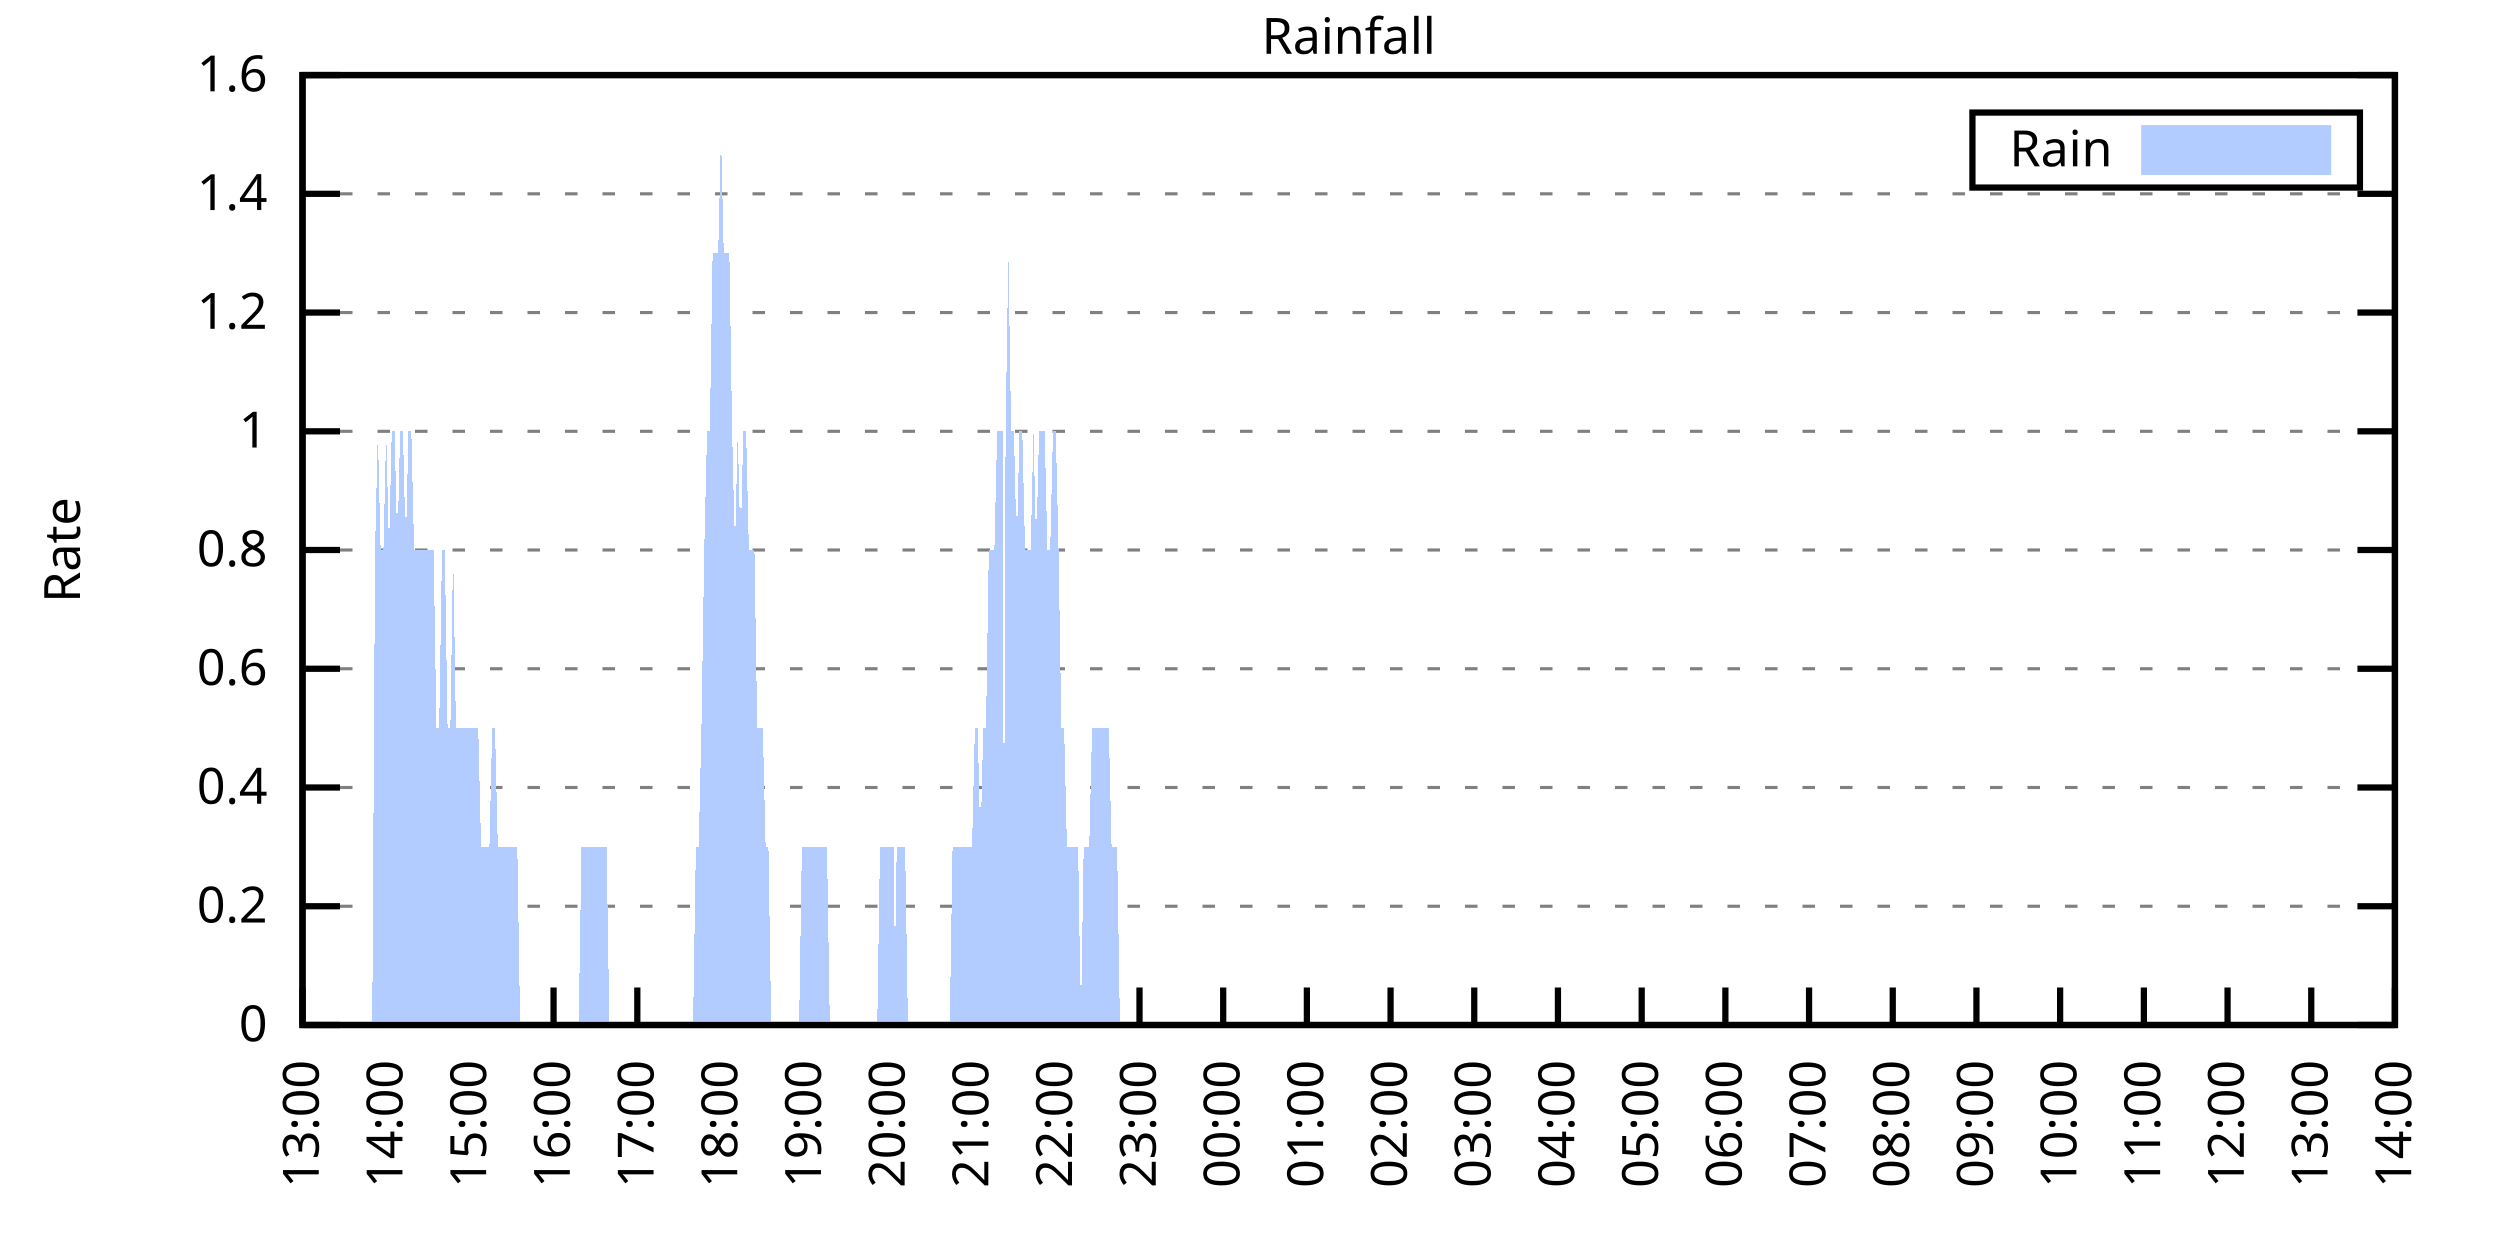
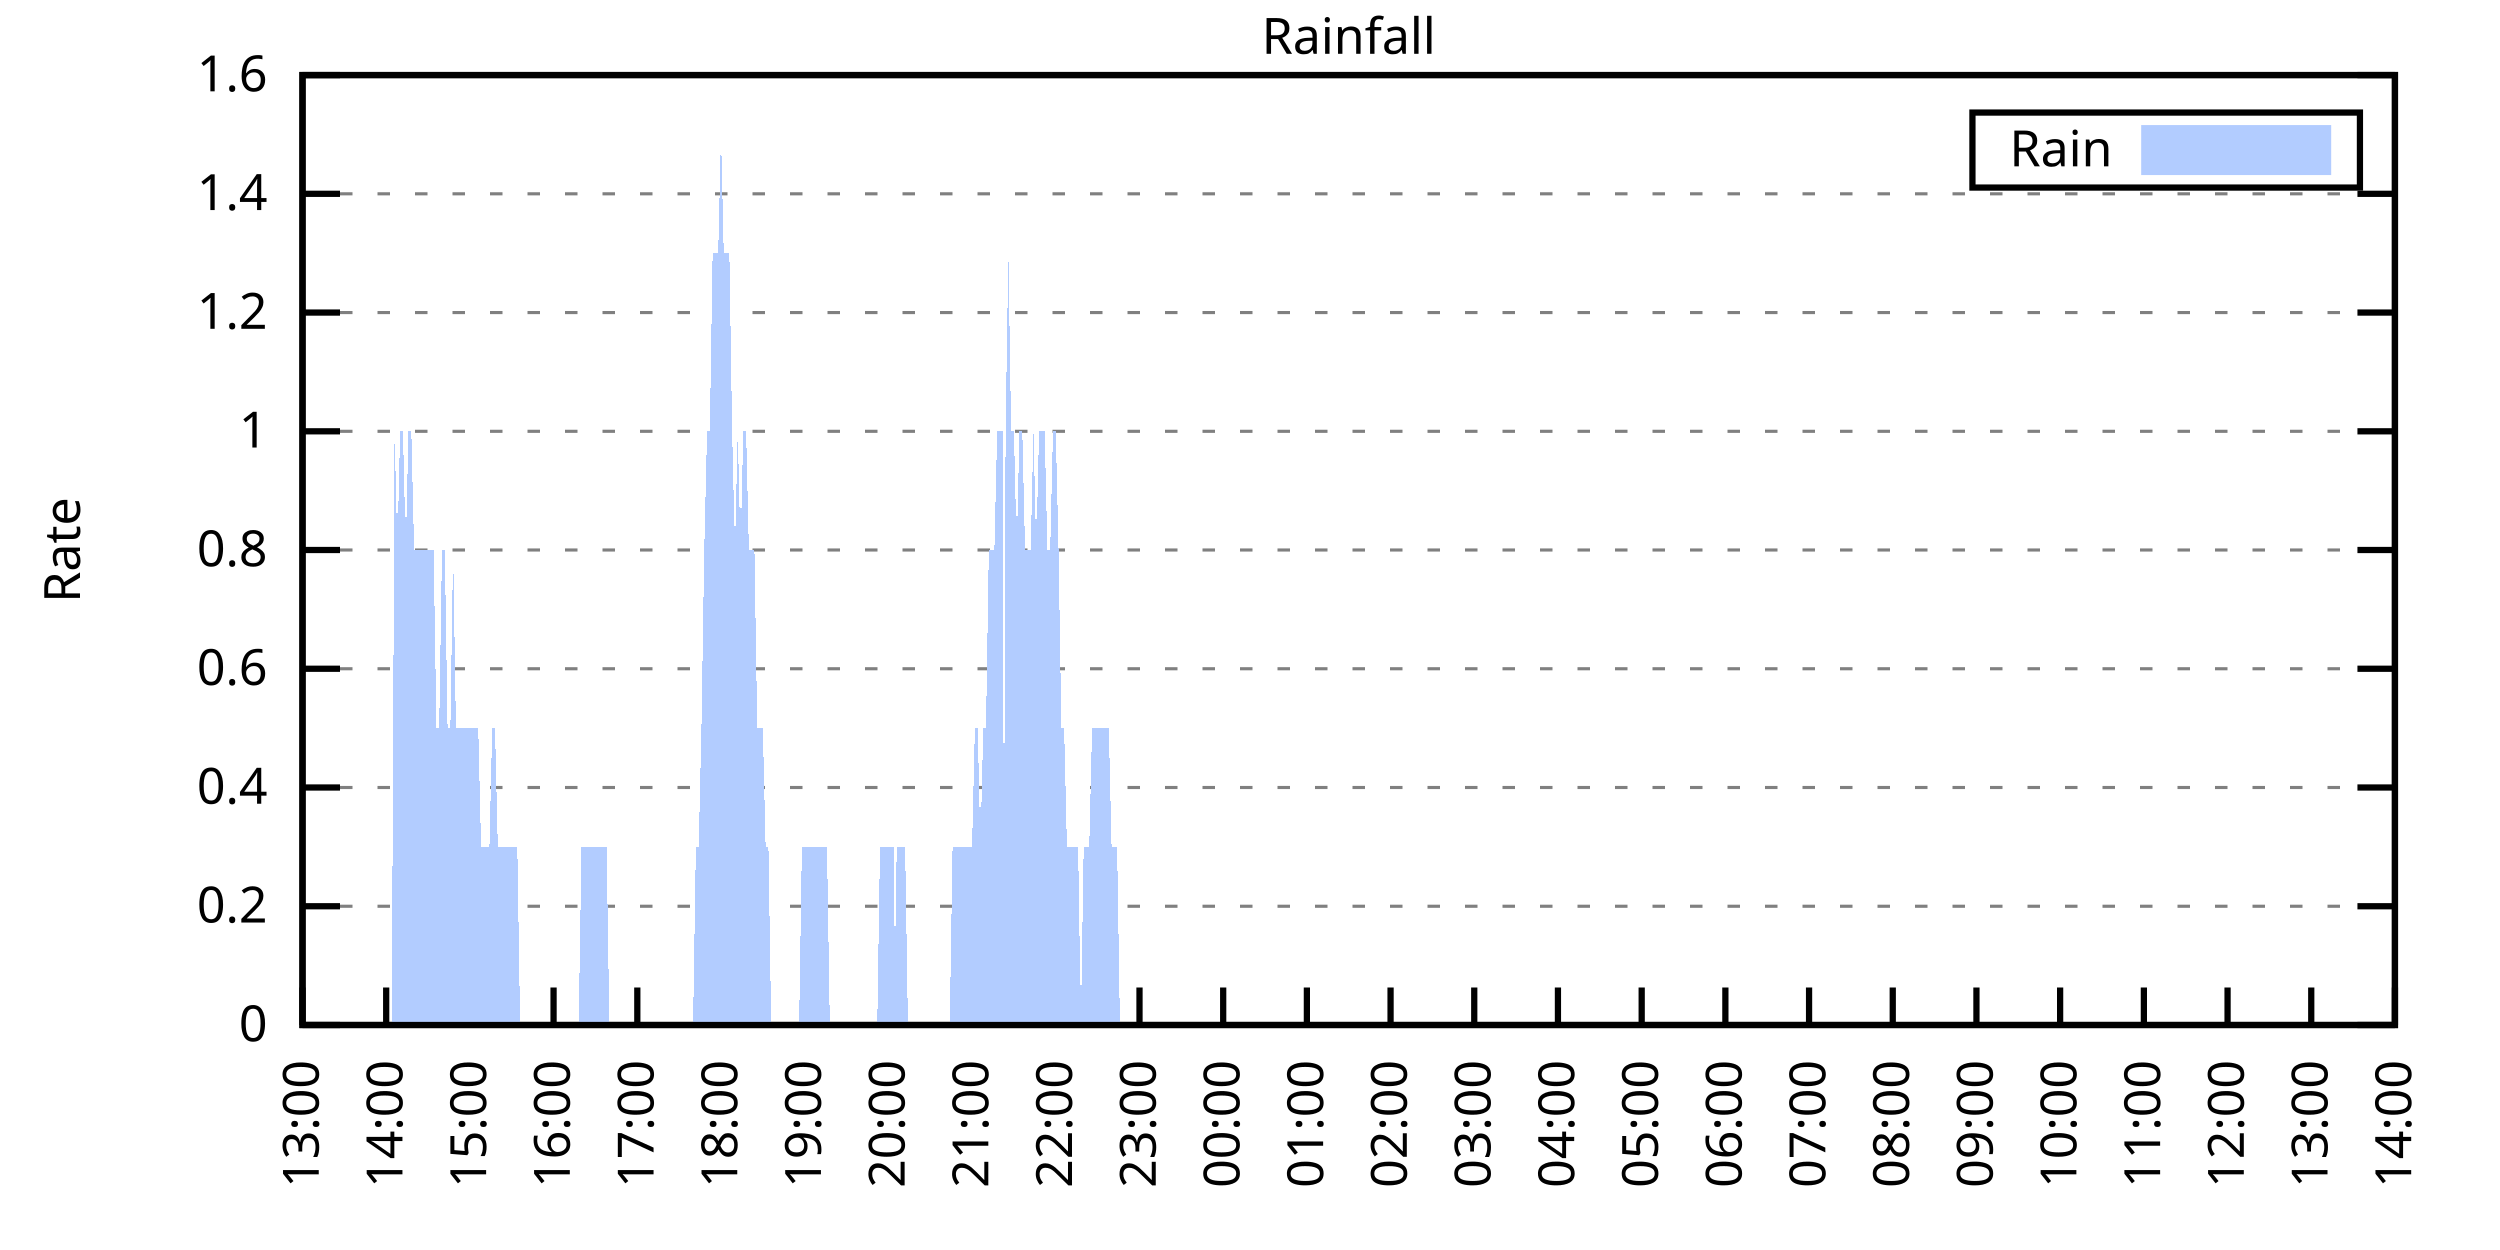
<svg xmlns="http://www.w3.org/2000/svg" xmlns:xlink="http://www.w3.org/1999/xlink" width="400" height="200" viewBox="0 0 400 200">
  <g id="gnuplot_canvas">
    <rect x="0" y="0" width="400" height="200" fill="none" />
    <defs>
      <circle id="gpDot" r="0.5" stroke-width="0.5" stroke="currentColor" />
      <path id="gpPt0" stroke-width="0.333" stroke="currentColor" d="M-1,0 h2 M0,-1 v2" />
      <path id="gpPt1" stroke-width="0.333" stroke="currentColor" d="M-1,-1 L1,1 M1,-1 L-1,1" />
      <path id="gpPt2" stroke-width="0.333" stroke="currentColor" d="M-1,0 L1,0 M0,-1 L0,1 M-1,-1 L1,1 M-1,1 L1,-1" />
      <rect id="gpPt3" stroke-width="0.333" stroke="currentColor" x="-1" y="-1" width="2" height="2" />
      <rect id="gpPt4" stroke-width="0.333" stroke="currentColor" fill="currentColor" x="-1" y="-1" width="2" height="2" />
      <circle id="gpPt5" stroke-width="0.333" stroke="currentColor" cx="0" cy="0" r="1" />
      <use xlink:href="#gpPt5" id="gpPt6" fill="currentColor" stroke="none" />
      <path id="gpPt7" stroke-width="0.333" stroke="currentColor" d="M0,-1.33 L-1.33,0.67 L1.33,0.67 z" />
      <use xlink:href="#gpPt7" id="gpPt8" fill="currentColor" stroke="none" />
      <use xlink:href="#gpPt7" id="gpPt9" stroke="currentColor" transform="rotate(180)" />
      <use xlink:href="#gpPt9" id="gpPt10" fill="currentColor" stroke="none" />
      <use xlink:href="#gpPt3" id="gpPt11" stroke="currentColor" transform="rotate(45)" />
      <use xlink:href="#gpPt11" id="gpPt12" fill="currentColor" stroke="none" />
      <path id="gpPt13" stroke-width="0.333" stroke="currentColor" d="M0,1.330 L1.265,0.411 L0.782,-1.067 L-0.782,-1.076 L-1.265,0.411 z" />
      <use xlink:href="#gpPt13" id="gpPt14" fill="currentColor" stroke="none" />
      <filter id="textbox" filterUnits="objectBoundingBox" x="0" y="0" height="1" width="1">
        <feFlood flood-color="white" flood-opacity="1" result="bgnd" />
        <feComposite in="SourceGraphic" in2="bgnd" operator="atop" />
      </filter>
      <filter id="greybox" filterUnits="objectBoundingBox" x="0" y="0" height="1" width="1">
        <feFlood flood-color="lightgrey" flood-opacity="1" result="grey" />
        <feComposite in="SourceGraphic" in2="grey" operator="atop" />
      </filter>
    </defs>
    <g fill="none" color="white" stroke="currentColor" stroke-width="1.00" stroke-linecap="butt" stroke-linejoin="miter">
</g>
    <g fill="none" color="black" stroke="currentColor" stroke-width="1.00" stroke-linecap="butt" stroke-linejoin="miter">
      <g stroke="none" shape-rendering="crispEdges">
        <polygon fill="rgb(255, 255, 255)" points="48.40,164.00 383.18,164.00 383.18,12.02 48.40,12.02 " />
      </g>
    </g>
    <g fill="none" color="black" stroke="currentColor" stroke-width="1.00" stroke-linecap="butt" stroke-linejoin="miter">
</g>
    <g fill="none" color="black" stroke="black" stroke-width="0.50" stroke-linecap="butt" stroke-linejoin="miter">
</g>
    <g fill="none" color="gray" stroke="currentColor" stroke-width="0.50" stroke-linecap="butt" stroke-linejoin="miter">
      <path stroke="gray" stroke-dasharray="2,4" class="gridline" d="M48.40,164.00 L383.19,164.00  " />
    </g>
    <g fill="none" color="gray" stroke="gray" stroke-width="1.00" stroke-linecap="butt" stroke-linejoin="miter">
</g>
    <g fill="none" color="black" stroke="currentColor" stroke-width="1.00" stroke-linecap="butt" stroke-linejoin="miter">
      <path stroke="black" d="M48.40,164.00 L54.40,164.00 M383.19,164.00 L377.19,164.00  " />
      <g transform="translate(42.80,166.60)" stroke="none" fill="black" font-family="Sans" font-size="8.00" text-anchor="end">
        <text>
          <tspan font-family="Sans"> 0</tspan>
        </text>
      </g>
    </g>
    <g fill="none" color="black" stroke="currentColor" stroke-width="1.00" stroke-linecap="butt" stroke-linejoin="miter">
</g>
    <g fill="none" color="black" stroke="black" stroke-width="0.50" stroke-linecap="butt" stroke-linejoin="miter">
</g>
    <g fill="none" color="gray" stroke="currentColor" stroke-width="0.50" stroke-linecap="butt" stroke-linejoin="miter">
      <path stroke="gray" stroke-dasharray="2,4" class="gridline" d="M48.40,145.00 L383.19,145.00  " />
    </g>
    <g fill="none" color="gray" stroke="gray" stroke-width="1.00" stroke-linecap="butt" stroke-linejoin="miter">
</g>
    <g fill="none" color="black" stroke="currentColor" stroke-width="1.00" stroke-linecap="butt" stroke-linejoin="miter">
      <path stroke="black" d="M48.40,145.00 L54.40,145.00 M383.19,145.00 L377.19,145.00  " />
      <g transform="translate(42.80,147.60)" stroke="none" fill="black" font-family="Sans" font-size="8.00" text-anchor="end">
        <text>
          <tspan font-family="Sans"> 0.2</tspan>
        </text>
      </g>
    </g>
    <g fill="none" color="black" stroke="currentColor" stroke-width="1.00" stroke-linecap="butt" stroke-linejoin="miter">
</g>
    <g fill="none" color="black" stroke="black" stroke-width="0.50" stroke-linecap="butt" stroke-linejoin="miter">
</g>
    <g fill="none" color="gray" stroke="currentColor" stroke-width="0.50" stroke-linecap="butt" stroke-linejoin="miter">
      <path stroke="gray" stroke-dasharray="2,4" class="gridline" d="M48.40,126.00 L383.19,126.00  " />
    </g>
    <g fill="none" color="gray" stroke="gray" stroke-width="1.00" stroke-linecap="butt" stroke-linejoin="miter">
</g>
    <g fill="none" color="black" stroke="currentColor" stroke-width="1.00" stroke-linecap="butt" stroke-linejoin="miter">
      <path stroke="black" d="M48.40,126.00 L54.40,126.00 M383.19,126.00 L377.19,126.00  " />
      <g transform="translate(42.80,128.60)" stroke="none" fill="black" font-family="Sans" font-size="8.00" text-anchor="end">
        <text>
          <tspan font-family="Sans"> 0.4</tspan>
        </text>
      </g>
    </g>
    <g fill="none" color="black" stroke="currentColor" stroke-width="1.00" stroke-linecap="butt" stroke-linejoin="miter">
</g>
    <g fill="none" color="black" stroke="black" stroke-width="0.50" stroke-linecap="butt" stroke-linejoin="miter">
</g>
    <g fill="none" color="gray" stroke="currentColor" stroke-width="0.50" stroke-linecap="butt" stroke-linejoin="miter">
      <path stroke="gray" stroke-dasharray="2,4" class="gridline" d="M48.40,107.00 L383.19,107.00  " />
    </g>
    <g fill="none" color="gray" stroke="gray" stroke-width="1.00" stroke-linecap="butt" stroke-linejoin="miter">
</g>
    <g fill="none" color="black" stroke="currentColor" stroke-width="1.00" stroke-linecap="butt" stroke-linejoin="miter">
      <path stroke="black" d="M48.40,107.00 L54.40,107.00 M383.19,107.00 L377.19,107.00  " />
      <g transform="translate(42.80,109.60)" stroke="none" fill="black" font-family="Sans" font-size="8.00" text-anchor="end">
        <text>
          <tspan font-family="Sans"> 0.6</tspan>
        </text>
      </g>
    </g>
    <g fill="none" color="black" stroke="currentColor" stroke-width="1.00" stroke-linecap="butt" stroke-linejoin="miter">
</g>
    <g fill="none" color="black" stroke="black" stroke-width="0.50" stroke-linecap="butt" stroke-linejoin="miter">
</g>
    <g fill="none" color="gray" stroke="currentColor" stroke-width="0.50" stroke-linecap="butt" stroke-linejoin="miter">
      <path stroke="gray" stroke-dasharray="2,4" class="gridline" d="M48.40,88.00 L383.19,88.00  " />
    </g>
    <g fill="none" color="gray" stroke="gray" stroke-width="1.00" stroke-linecap="butt" stroke-linejoin="miter">
</g>
    <g fill="none" color="black" stroke="currentColor" stroke-width="1.00" stroke-linecap="butt" stroke-linejoin="miter">
      <path stroke="black" d="M48.40,88.00 L54.40,88.00 M383.19,88.00 L377.19,88.00  " />
      <g transform="translate(42.80,90.60)" stroke="none" fill="black" font-family="Sans" font-size="8.00" text-anchor="end">
        <text>
          <tspan font-family="Sans"> 0.8</tspan>
        </text>
      </g>
    </g>
    <g fill="none" color="black" stroke="currentColor" stroke-width="1.00" stroke-linecap="butt" stroke-linejoin="miter">
</g>
    <g fill="none" color="black" stroke="black" stroke-width="0.50" stroke-linecap="butt" stroke-linejoin="miter">
</g>
    <g fill="none" color="gray" stroke="currentColor" stroke-width="0.50" stroke-linecap="butt" stroke-linejoin="miter">
      <path stroke="gray" stroke-dasharray="2,4" class="gridline" d="M48.40,69.01 L383.19,69.01  " />
    </g>
    <g fill="none" color="gray" stroke="gray" stroke-width="1.00" stroke-linecap="butt" stroke-linejoin="miter">
</g>
    <g fill="none" color="black" stroke="currentColor" stroke-width="1.00" stroke-linecap="butt" stroke-linejoin="miter">
      <path stroke="black" d="M48.40,69.01 L54.40,69.01 M383.19,69.01 L377.19,69.01  " />
      <g transform="translate(42.80,71.61)" stroke="none" fill="black" font-family="Sans" font-size="8.00" text-anchor="end">
        <text>
          <tspan font-family="Sans"> 1</tspan>
        </text>
      </g>
    </g>
    <g fill="none" color="black" stroke="currentColor" stroke-width="1.00" stroke-linecap="butt" stroke-linejoin="miter">
</g>
    <g fill="none" color="black" stroke="black" stroke-width="0.50" stroke-linecap="butt" stroke-linejoin="miter">
</g>
    <g fill="none" color="gray" stroke="currentColor" stroke-width="0.50" stroke-linecap="butt" stroke-linejoin="miter">
      <path stroke="gray" stroke-dasharray="2,4" class="gridline" d="M48.40,50.01 L383.19,50.01  " />
    </g>
    <g fill="none" color="gray" stroke="gray" stroke-width="1.00" stroke-linecap="butt" stroke-linejoin="miter">
</g>
    <g fill="none" color="black" stroke="currentColor" stroke-width="1.00" stroke-linecap="butt" stroke-linejoin="miter">
      <path stroke="black" d="M48.40,50.01 L54.40,50.01 M383.19,50.01 L377.19,50.01  " />
      <g transform="translate(42.80,52.61)" stroke="none" fill="black" font-family="Sans" font-size="8.00" text-anchor="end">
        <text>
          <tspan font-family="Sans"> 1.2</tspan>
        </text>
      </g>
    </g>
    <g fill="none" color="black" stroke="currentColor" stroke-width="1.00" stroke-linecap="butt" stroke-linejoin="miter">
</g>
    <g fill="none" color="black" stroke="black" stroke-width="0.50" stroke-linecap="butt" stroke-linejoin="miter">
</g>
    <g fill="none" color="gray" stroke="currentColor" stroke-width="0.50" stroke-linecap="butt" stroke-linejoin="miter">
      <path stroke="gray" stroke-dasharray="2,4" class="gridline" d="M48.40,31.01 L383.19,31.01  " />
    </g>
    <g fill="none" color="gray" stroke="gray" stroke-width="1.00" stroke-linecap="butt" stroke-linejoin="miter">
</g>
    <g fill="none" color="black" stroke="currentColor" stroke-width="1.00" stroke-linecap="butt" stroke-linejoin="miter">
      <path stroke="black" d="M48.40,31.01 L54.40,31.01 M383.19,31.01 L377.19,31.01  " />
      <g transform="translate(42.80,33.61)" stroke="none" fill="black" font-family="Sans" font-size="8.00" text-anchor="end">
        <text>
          <tspan font-family="Sans"> 1.4</tspan>
        </text>
      </g>
    </g>
    <g fill="none" color="black" stroke="currentColor" stroke-width="1.00" stroke-linecap="butt" stroke-linejoin="miter">
</g>
    <g fill="none" color="black" stroke="black" stroke-width="0.50" stroke-linecap="butt" stroke-linejoin="miter">
</g>
    <g fill="none" color="gray" stroke="currentColor" stroke-width="0.50" stroke-linecap="butt" stroke-linejoin="miter">
      <path stroke="gray" stroke-dasharray="2,4" class="gridline" d="M48.40,12.01 L383.19,12.01  " />
    </g>
    <g fill="none" color="gray" stroke="gray" stroke-width="1.00" stroke-linecap="butt" stroke-linejoin="miter">
</g>
    <g fill="none" color="black" stroke="currentColor" stroke-width="1.00" stroke-linecap="butt" stroke-linejoin="miter">
      <path stroke="black" d="M48.40,12.01 L54.40,12.01 M383.19,12.01 L377.19,12.01  " />
      <g transform="translate(42.80,14.61)" stroke="none" fill="black" font-family="Sans" font-size="8.00" text-anchor="end">
        <text>
          <tspan font-family="Sans"> 1.6</tspan>
        </text>
      </g>
    </g>
    <g fill="none" color="black" stroke="currentColor" stroke-width="1.00" stroke-linecap="butt" stroke-linejoin="miter">
      <path stroke="black" d="M48.40,164.00 L48.40,158.00  " />
      <g transform="translate(51.00,169.60) rotate(270.00)" stroke="none" fill="black" font-family="Sans" font-size="8.00" text-anchor="end">
        <text>
          <tspan font-family="Sans">13:00</tspan>
        </text>
      </g>
    </g>
    <g fill="none" color="black" stroke="currentColor" stroke-width="1.00" stroke-linecap="butt" stroke-linejoin="miter">
      <path stroke="black" d="M61.79,164.00 L61.79,158.00  " />
      <g transform="translate(64.39,169.60) rotate(270.00)" stroke="none" fill="black" font-family="Sans" font-size="8.00" text-anchor="end">
        <text>
          <tspan font-family="Sans">14:00</tspan>
        </text>
      </g>
    </g>
    <g fill="none" color="black" stroke="currentColor" stroke-width="1.00" stroke-linecap="butt" stroke-linejoin="miter">
      <path stroke="black" d="M75.18,164.00 L75.18,158.00  " />
      <g transform="translate(77.78,169.60) rotate(270.00)" stroke="none" fill="black" font-family="Sans" font-size="8.00" text-anchor="end">
        <text>
          <tspan font-family="Sans">15:00</tspan>
        </text>
      </g>
    </g>
    <g fill="none" color="black" stroke="currentColor" stroke-width="1.00" stroke-linecap="butt" stroke-linejoin="miter">
      <path stroke="black" d="M88.57,164.00 L88.57,158.00  " />
      <g transform="translate(91.17,169.60) rotate(270.00)" stroke="none" fill="black" font-family="Sans" font-size="8.00" text-anchor="end">
        <text>
          <tspan font-family="Sans">16:00</tspan>
        </text>
      </g>
    </g>
    <g fill="none" color="black" stroke="currentColor" stroke-width="1.00" stroke-linecap="butt" stroke-linejoin="miter">
      <path stroke="black" d="M101.97,164.00 L101.97,158.00  " />
      <g transform="translate(104.57,169.60) rotate(270.00)" stroke="none" fill="black" font-family="Sans" font-size="8.00" text-anchor="end">
        <text>
          <tspan font-family="Sans">17:00</tspan>
        </text>
      </g>
    </g>
    <g fill="none" color="black" stroke="currentColor" stroke-width="1.00" stroke-linecap="butt" stroke-linejoin="miter">
      <path stroke="black" d="M115.36,164.00 L115.36,158.00  " />
      <g transform="translate(117.96,169.60) rotate(270.00)" stroke="none" fill="black" font-family="Sans" font-size="8.00" text-anchor="end">
        <text>
          <tspan font-family="Sans">18:00</tspan>
        </text>
      </g>
    </g>
    <g fill="none" color="black" stroke="currentColor" stroke-width="1.00" stroke-linecap="butt" stroke-linejoin="miter">
      <path stroke="black" d="M128.75,164.00 L128.75,158.00  " />
      <g transform="translate(131.35,169.60) rotate(270.00)" stroke="none" fill="black" font-family="Sans" font-size="8.00" text-anchor="end">
        <text>
          <tspan font-family="Sans">19:00</tspan>
        </text>
      </g>
    </g>
    <g fill="none" color="black" stroke="currentColor" stroke-width="1.00" stroke-linecap="butt" stroke-linejoin="miter">
      <path stroke="black" d="M142.14,164.00 L142.14,158.00  " />
      <g transform="translate(144.74,169.60) rotate(270.00)" stroke="none" fill="black" font-family="Sans" font-size="8.00" text-anchor="end">
        <text>
          <tspan font-family="Sans">20:00</tspan>
        </text>
      </g>
    </g>
    <g fill="none" color="black" stroke="currentColor" stroke-width="1.00" stroke-linecap="butt" stroke-linejoin="miter">
      <path stroke="black" d="M155.53,164.00 L155.53,158.00  " />
      <g transform="translate(158.13,169.60) rotate(270.00)" stroke="none" fill="black" font-family="Sans" font-size="8.00" text-anchor="end">
        <text>
          <tspan font-family="Sans">21:00</tspan>
        </text>
      </g>
    </g>
    <g fill="none" color="black" stroke="currentColor" stroke-width="1.00" stroke-linecap="butt" stroke-linejoin="miter">
      <path stroke="black" d="M168.92,164.00 L168.92,158.00  " />
      <g transform="translate(171.52,169.60) rotate(270.00)" stroke="none" fill="black" font-family="Sans" font-size="8.00" text-anchor="end">
        <text>
          <tspan font-family="Sans">22:00</tspan>
        </text>
      </g>
    </g>
    <g fill="none" color="black" stroke="currentColor" stroke-width="1.00" stroke-linecap="butt" stroke-linejoin="miter">
      <path stroke="black" d="M182.32,164.00 L182.32,158.00  " />
      <g transform="translate(184.92,169.60) rotate(270.00)" stroke="none" fill="black" font-family="Sans" font-size="8.00" text-anchor="end">
        <text>
          <tspan font-family="Sans">23:00</tspan>
        </text>
      </g>
    </g>
    <g fill="none" color="black" stroke="currentColor" stroke-width="1.00" stroke-linecap="butt" stroke-linejoin="miter">
      <path stroke="black" d="M195.71,164.00 L195.71,158.00  " />
      <g transform="translate(198.31,169.60) rotate(270.00)" stroke="none" fill="black" font-family="Sans" font-size="8.00" text-anchor="end">
        <text>
          <tspan font-family="Sans">00:00</tspan>
        </text>
      </g>
    </g>
    <g fill="none" color="black" stroke="currentColor" stroke-width="1.00" stroke-linecap="butt" stroke-linejoin="miter">
      <path stroke="black" d="M209.10,164.00 L209.10,158.00  " />
      <g transform="translate(211.70,169.60) rotate(270.00)" stroke="none" fill="black" font-family="Sans" font-size="8.00" text-anchor="end">
        <text>
          <tspan font-family="Sans">01:00</tspan>
        </text>
      </g>
    </g>
    <g fill="none" color="black" stroke="currentColor" stroke-width="1.00" stroke-linecap="butt" stroke-linejoin="miter">
      <path stroke="black" d="M222.49,164.00 L222.49,158.00  " />
      <g transform="translate(225.09,169.60) rotate(270.00)" stroke="none" fill="black" font-family="Sans" font-size="8.00" text-anchor="end">
        <text>
          <tspan font-family="Sans">02:00</tspan>
        </text>
      </g>
    </g>
    <g fill="none" color="black" stroke="currentColor" stroke-width="1.00" stroke-linecap="butt" stroke-linejoin="miter">
      <path stroke="black" d="M235.88,164.00 L235.88,158.00  " />
      <g transform="translate(238.48,169.60) rotate(270.00)" stroke="none" fill="black" font-family="Sans" font-size="8.00" text-anchor="end">
        <text>
          <tspan font-family="Sans">03:00</tspan>
        </text>
      </g>
    </g>
    <g fill="none" color="black" stroke="currentColor" stroke-width="1.00" stroke-linecap="butt" stroke-linejoin="miter">
      <path stroke="black" d="M249.27,164.00 L249.27,158.00  " />
      <g transform="translate(251.87,169.60) rotate(270.00)" stroke="none" fill="black" font-family="Sans" font-size="8.00" text-anchor="end">
        <text>
          <tspan font-family="Sans">04:00</tspan>
        </text>
      </g>
    </g>
    <g fill="none" color="black" stroke="currentColor" stroke-width="1.00" stroke-linecap="butt" stroke-linejoin="miter">
      <path stroke="black" d="M262.67,164.00 L262.67,158.00  " />
      <g transform="translate(265.27,169.60) rotate(270.00)" stroke="none" fill="black" font-family="Sans" font-size="8.00" text-anchor="end">
        <text>
          <tspan font-family="Sans">05:00</tspan>
        </text>
      </g>
    </g>
    <g fill="none" color="black" stroke="currentColor" stroke-width="1.00" stroke-linecap="butt" stroke-linejoin="miter">
      <path stroke="black" d="M276.06,164.00 L276.06,158.00  " />
      <g transform="translate(278.66,169.60) rotate(270.00)" stroke="none" fill="black" font-family="Sans" font-size="8.00" text-anchor="end">
        <text>
          <tspan font-family="Sans">06:00</tspan>
        </text>
      </g>
    </g>
    <g fill="none" color="black" stroke="currentColor" stroke-width="1.00" stroke-linecap="butt" stroke-linejoin="miter">
      <path stroke="black" d="M289.45,164.00 L289.45,158.00  " />
      <g transform="translate(292.05,169.60) rotate(270.00)" stroke="none" fill="black" font-family="Sans" font-size="8.00" text-anchor="end">
        <text>
          <tspan font-family="Sans">07:00</tspan>
        </text>
      </g>
    </g>
    <g fill="none" color="black" stroke="currentColor" stroke-width="1.00" stroke-linecap="butt" stroke-linejoin="miter">
      <path stroke="black" d="M302.84,164.00 L302.84,158.00  " />
      <g transform="translate(305.44,169.60) rotate(270.00)" stroke="none" fill="black" font-family="Sans" font-size="8.00" text-anchor="end">
        <text>
          <tspan font-family="Sans">08:00</tspan>
        </text>
      </g>
    </g>
    <g fill="none" color="black" stroke="currentColor" stroke-width="1.00" stroke-linecap="butt" stroke-linejoin="miter">
      <path stroke="black" d="M316.23,164.00 L316.23,158.00  " />
      <g transform="translate(318.83,169.60) rotate(270.00)" stroke="none" fill="black" font-family="Sans" font-size="8.00" text-anchor="end">
        <text>
          <tspan font-family="Sans">09:00</tspan>
        </text>
      </g>
    </g>
    <g fill="none" color="black" stroke="currentColor" stroke-width="1.00" stroke-linecap="butt" stroke-linejoin="miter">
      <path stroke="black" d="M329.62,164.00 L329.62,158.00  " />
      <g transform="translate(332.22,169.60) rotate(270.00)" stroke="none" fill="black" font-family="Sans" font-size="8.00" text-anchor="end">
        <text>
          <tspan font-family="Sans">10:00</tspan>
        </text>
      </g>
    </g>
    <g fill="none" color="black" stroke="currentColor" stroke-width="1.00" stroke-linecap="butt" stroke-linejoin="miter">
      <path stroke="black" d="M343.02,164.00 L343.02,158.00  " />
      <g transform="translate(345.62,169.60) rotate(270.00)" stroke="none" fill="black" font-family="Sans" font-size="8.00" text-anchor="end">
        <text>
          <tspan font-family="Sans">11:00</tspan>
        </text>
      </g>
    </g>
    <g fill="none" color="black" stroke="currentColor" stroke-width="1.00" stroke-linecap="butt" stroke-linejoin="miter">
      <path stroke="black" d="M356.41,164.00 L356.41,158.00  " />
      <g transform="translate(359.01,169.60) rotate(270.00)" stroke="none" fill="black" font-family="Sans" font-size="8.00" text-anchor="end">
        <text>
          <tspan font-family="Sans">12:00</tspan>
        </text>
      </g>
    </g>
    <g fill="none" color="black" stroke="currentColor" stroke-width="1.00" stroke-linecap="butt" stroke-linejoin="miter">
      <path stroke="black" d="M369.80,164.00 L369.80,158.00  " />
      <g transform="translate(372.40,169.60) rotate(270.00)" stroke="none" fill="black" font-family="Sans" font-size="8.00" text-anchor="end">
        <text>
          <tspan font-family="Sans">13:00</tspan>
        </text>
      </g>
    </g>
    <g fill="none" color="black" stroke="currentColor" stroke-width="1.00" stroke-linecap="butt" stroke-linejoin="miter">
      <path stroke="black" d="M383.19,164.00 L383.19,158.00  " />
      <g transform="translate(385.79,169.60) rotate(270.00)" stroke="none" fill="black" font-family="Sans" font-size="8.00" text-anchor="end">
        <text>
          <tspan font-family="Sans">14:00</tspan>
        </text>
      </g>
    </g>
    <g fill="none" color="black" stroke="currentColor" stroke-width="1.00" stroke-linecap="butt" stroke-linejoin="miter">
</g>
    <g fill="none" color="black" stroke="currentColor" stroke-width="1.00" stroke-linecap="butt" stroke-linejoin="miter">
      <path stroke="black" d="M48.40,12.01 L48.40,164.00 L383.19,164.00 L383.19,12.01 L48.40,12.01 Z  " />
    </g>
    <g fill="none" color="black" stroke="currentColor" stroke-width="1.00" stroke-linecap="butt" stroke-linejoin="miter">
</g>
    <g fill="none" color="black" stroke="currentColor" stroke-width="1.00" stroke-linecap="butt" stroke-linejoin="miter">
      <path stroke="black" d="M315.59,30.01 L315.59,18.01 L377.59,18.01 L377.59,30.01 L315.59,30.01 Z  " />
    </g>
    <g id="Rainfall_plot_1">
      <g fill="none" color="white" stroke="black" stroke-width="2.00" stroke-linecap="butt" stroke-linejoin="miter">
</g>
      <g fill="none" color="black" stroke="currentColor" stroke-width="2.00" stroke-linecap="butt" stroke-linejoin="miter">
        <g transform="translate(337.99,26.61)" stroke="none" fill="black" font-family="Sans" font-size="8.00" text-anchor="end">
          <text>
            <tspan font-family="Sans">Rain</tspan>
          </text>
        </g>
      </g>
      <g fill="none" color="black" stroke="currentColor" stroke-width="2.00" stroke-linecap="butt" stroke-linejoin="miter">
        <g stroke="none" shape-rendering="crispEdges">
          <polygon fill="rgb(178, 204, 255)" points="343.59,27.01 371.99,27.01 371.99,21.01 343.59,21.01 " />
        </g>
        <path stroke="rgb(178, 204, 255)" d="M343.59,27.01 L371.99,27.01 L371.99,21.01 L343.59,21.01 L343.59,27.01 Z  " />
      </g>
      <g fill="none" color="black" stroke="currentColor" stroke-width="2.00" stroke-linecap="butt" stroke-linejoin="miter">
        <g stroke="none" shape-rendering="crispEdges">
-           <polygon fill="rgb(178, 204, 255)" points="55.54,164.00 55.99,164.00 56.43,164.00 56.88,164.00 57.33,164.00 57.77,164.00 58.22,164.00 58.67,164.00 59.11,164.00 59.56,164.00 60.01,88.00 60.45,69.01 60.90,88.00 61.35,88.00 61.79,69.01 62.24,88.00 62.68,69.01 63.13,69.01 63.58,88.00 64.02,69.01 64.47,69.01 64.92,88.00 65.36,69.01 65.81,69.01 66.26,88.00 66.70,88.00 67.15,88.00 67.59,88.00 68.04,88.00 68.49,88.00 68.93,88.00 69.38,88.00 69.83,116.50 70.27,116.50 70.72,88.00 71.17,88.00 71.61,116.50 72.06,116.50 72.50,88.00 72.95,116.50 73.40,116.50 73.84,116.50 74.29,116.50 74.74,116.50 75.18,116.50 75.63,116.50 76.08,116.50 76.52,116.50 76.97,135.50 77.42,135.50 77.86,135.50 78.31,135.50 78.75,116.50 79.20,116.50 79.65,135.50 80.09,135.50 80.54,135.50 80.99,135.50 81.43,135.50 81.88,135.50 82.33,135.50 82.77,135.50 83.22,164.00 83.66,164.00 84.11,164.00 84.56,164.00 85.00,164.00 85.45,164.00 85.90,164.00 86.34,164.00 86.79,164.00 87.24,164.00 87.68,164.00 88.13,164.00 88.57,164.00 89.02,164.00 89.47,164.00 89.91,164.00 90.36,164.00 90.81,164.00 91.25,164.00 91.70,164.00 92.15,164.00 92.59,164.00 93.04,135.50 93.49,135.50 93.93,135.50 94.38,135.50 94.82,135.50 95.27,135.50 95.72,135.50 96.16,135.50 96.61,135.50 97.06,135.50 97.50,164.00 97.95,164.00 98.40,164.00 98.84,164.00 99.29,164.00 99.73,164.00 100.18,164.00 100.63,164.00 101.07,164.00 101.52,164.00 101.97,164.00 102.41,164.00 102.86,164.00 103.31,164.00 103.75,164.00 104.20,164.00 104.64,164.00 105.09,164.00 105.54,164.00 105.98,164.00 106.43,164.00 106.88,164.00 107.32,164.00 107.77,164.00 108.22,164.00 108.66,164.00 109.11,164.00 109.55,164.00 110.00,164.00 110.45,164.00 110.89,164.00 111.34,135.50 111.79,135.50 112.23,116.50 112.68,88.00 113.13,69.01 113.57,69.01 114.02,40.51 114.47,40.51 114.91,40.51 115.36,21.51 115.80,40.51 116.25,40.51 116.70,40.51 117.14,69.01 117.59,88.00 118.04,69.01 118.48,88.00 118.93,69.01 119.38,69.01 119.82,88.00 120.27,88.00 120.71,88.00 121.16,116.50 121.61,116.50 122.05,116.50 122.50,135.50 122.95,135.50 123.39,164.00 123.84,164.00 124.29,164.00 124.73,164.00 125.18,164.00 125.62,164.00 126.07,164.00 126.52,164.00 126.96,164.00 127.41,164.00 127.86,164.00 128.30,135.50 128.75,135.50 129.20,135.50 129.64,135.50 130.09,135.50 130.54,135.50 130.98,135.50 131.43,135.50 131.87,135.50 132.32,135.50 132.77,164.00 133.21,164.00 133.66,164.00 134.11,164.00 134.55,164.00 135.00,164.00 135.45,164.00 135.89,164.00 136.34,164.00 136.78,164.00 137.23,164.00 137.68,164.00 138.12,164.00 138.57,164.00 139.02,164.00 139.46,164.00 139.91,164.00 140.36,164.00 140.80,135.50 141.25,135.50 141.69,135.50 142.14,135.50 142.59,135.50 143.03,135.50 143.03,164.00 143.48,135.50 143.93,135.50 144.37,135.50 144.82,135.50 145.27,164.00 145.71,164.00 146.16,164.00 146.61,164.00 147.05,164.00 147.50,164.00 147.94,164.00 148.39,164.00 148.84,164.00 149.28,164.00 149.73,164.00 150.18,164.00 150.62,164.00 151.07,164.00 151.52,164.00 151.96,164.00 152.41,135.50 152.85,135.50 153.30,135.50 153.75,135.50 154.19,135.50 154.64,135.50 155.09,135.50 155.53,135.50 155.98,116.50 156.43,116.50 156.87,135.50 157.32,116.50 157.76,116.50 158.21,88.00 158.66,88.00 159.10,88.00 159.55,69.01 160.00,69.01 160.44,69.01 160.67,164.00 160.89,69.01 161.34,40.51 161.78,69.01 162.23,69.01 162.67,88.00 163.12,69.01 163.57,69.01 164.01,88.00 164.46,88.00 164.91,88.00 165.35,69.01 165.80,88.00 166.25,69.01 166.69,69.01 167.14,69.01 167.59,88.00 168.03,88.00 168.48,69.01 168.92,69.01 169.37,88.00 169.82,116.50 170.26,116.50 170.71,135.50 171.16,135.50 171.60,135.50 172.05,135.50 172.50,135.50 172.94,164.00 173.39,135.50 173.83,135.50 174.28,135.50 174.73,116.50 175.17,116.50 175.62,116.50 176.07,116.50 176.51,116.50 176.96,116.50 177.41,116.50 177.85,135.50 178.30,135.50 178.74,135.50 179.19,164.00 179.64,164.00 180.08,164.00 180.53,164.00 180.98,164.00 181.42,164.00 181.87,164.00 182.32,164.00 182.76,164.00 183.21,164.00 183.66,164.00 184.10,164.00 184.55,164.00 184.99,164.00 185.44,164.00 185.89,164.00 186.33,164.00 186.78,164.00 187.23,164.00 187.67,164.00 188.12,164.00 188.57,164.00 189.01,164.00 189.46,164.00 189.90,164.00 190.35,164.00 190.80,164.00 191.24,164.00 191.69,164.00 192.14,164.00 192.58,164.00 193.03,164.00 193.48,164.00 193.92,164.00 194.37,164.00 194.81,164.00 195.26,164.00 195.71,164.00 196.15,164.00 196.60,164.00 197.05,164.00 197.49,164.00 197.94,164.00 198.39,164.00 198.83,164.00 199.28,164.00 199.73,164.00 200.17,164.00 200.62,164.00 201.06,164.00 201.51,164.00 201.96,164.00 202.40,164.00 202.85,164.00 203.30,164.00 203.74,164.00 204.19,164.00 204.64,164.00 205.08,164.00 205.53,164.00 205.97,164.00 206.42,164.00 206.87,164.00 207.31,164.00 207.76,164.00 208.21,164.00 208.65,164.00 209.10,164.00 209.55,164.00 209.99,164.00 210.44,164.00 210.88,164.00 211.33,164.00 211.78,164.00 212.22,164.00 212.67,164.00 213.12,164.00 213.56,164.00 214.01,164.00 214.46,164.00 214.90,164.00 215.35,164.00 215.80,164.00 216.24,164.00 216.69,164.00 217.13,164.00 217.58,164.00 218.03,164.00 218.47,164.00 218.92,164.00 219.37,164.00 219.81,164.00 220.26,164.00 220.71,164.00 221.15,164.00 221.60,164.00 222.04,164.00 222.49,164.00 222.94,164.00 223.38,164.00 223.83,164.00 224.28,164.00 224.72,164.00 225.17,164.00 225.62,164.00 226.06,164.00 226.51,164.00 226.95,164.00 227.40,164.00 227.85,164.00 228.29,164.00 228.74,164.00 229.19,164.00 229.63,164.00 230.08,164.00 230.53,164.00 230.97,164.00 231.42,164.00 231.86,164.00 232.31,164.00 232.76,164.00 233.20,164.00 233.65,164.00 234.10,164.00 234.54,164.00 234.99,164.00 235.44,164.00 235.88,164.00 236.33,164.00 236.78,164.00 237.22,164.00 237.67,164.00 238.11,164.00 238.56,164.00 239.01,164.00 239.45,164.00 239.90,164.00 240.35,164.00 240.79,164.00 241.24,164.00 241.69,164.00 242.13,164.00 242.58,164.00 243.02,164.00 243.47,164.00 243.92,164.00 244.36,164.00 244.81,164.00 245.26,164.00 245.70,164.00 246.15,164.00 246.60,164.00 247.04,164.00 247.49,164.00 247.93,164.00 248.38,164.00 248.83,164.00 249.27,164.00 249.72,164.00 250.17,164.00 250.61,164.00 251.06,164.00 251.51,164.00 251.95,164.00 252.40,164.00 252.85,164.00 253.29,164.00 253.74,164.00 254.18,164.00 254.63,164.00 255.08,164.00 255.52,164.00 255.97,164.00 256.42,164.00 256.86,164.00 257.31,164.00 257.76,164.00 258.20,164.00 258.65,164.00 259.09,164.00 259.54,164.00 259.99,164.00 260.43,164.00 260.88,164.00 261.33,164.00 261.77,164.00 262.22,164.00 262.67,164.00 263.11,164.00 263.56,164.00 264.00,164.00 264.45,164.00 264.90,164.00 265.34,164.00 265.79,164.00 266.24,164.00 266.68,164.00 267.13,164.00 267.58,164.00 268.02,164.00 268.47,164.00 268.92,164.00 269.36,164.00 269.81,164.00 270.25,164.00 270.70,164.00 271.15,164.00 271.59,164.00 272.04,164.00 272.49,164.00 272.93,164.00 273.38,164.00 273.83,164.00 274.27,164.00 274.72,164.00 275.16,164.00 275.61,164.00 276.06,164.00 276.50,164.00 276.95,164.00 277.40,164.00 277.84,164.00 278.29,164.00 278.74,164.00 279.18,164.00 279.63,164.00 280.07,164.00 280.52,164.00 280.97,164.00 281.41,164.00 281.86,164.00 282.31,164.00 282.75,164.00 283.20,164.00 283.65,164.00 284.09,164.00 284.54,164.00 284.98,164.00 285.43,164.00 285.88,164.00 286.32,164.00 286.77,164.00 287.22,164.00 287.66,164.00 288.11,164.00 288.56,164.00 289.00,164.00 289.45,164.00 289.90,164.00 290.34,164.00 290.79,164.00 291.23,164.00 291.68,164.00 292.13,164.00 292.57,164.00 293.02,164.00 293.47,164.00 293.91,164.00 294.36,164.00 294.81,164.00 295.25,164.00 295.70,164.00 296.14,164.00 296.59,164.00 297.04,164.00 297.48,164.00 297.93,164.00 298.38,164.00 298.82,164.00 299.27,164.00 299.72,164.00 300.16,164.00 300.61,164.00 301.05,164.00 301.50,164.00 301.95,164.00 302.39,164.00 302.84,164.00 303.29,164.00 303.73,164.00 304.18,164.00 304.63,164.00 305.07,164.00 305.52,164.00 305.97,164.00 306.41,164.00 306.86,164.00 307.30,164.00 307.75,164.00 308.20,164.00 308.64,164.00 309.09,164.00 309.54,164.00 309.98,164.00 310.43,164.00 310.88,164.00 311.32,164.00 311.77,164.00 312.21,164.00 312.66,164.00 313.11,164.00 313.55,164.00 314.00,164.00 314.45,164.00 314.89,164.00 315.34,164.00 315.79,164.00 316.23,164.00 316.68,164.00 317.12,164.00 317.57,164.00 318.02,164.00 318.46,164.00 318.91,164.00 319.36,164.00 319.80,164.00 320.25,164.00 320.70,164.00 321.14,164.00 321.59,164.00 322.04,164.00 322.48,164.00 322.93,164.00 323.37,164.00 323.82,164.00 324.27,164.00 324.71,164.00 325.16,164.00 325.61,164.00 326.05,164.00 326.50,164.00 326.95,164.00 327.39,164.00 327.84,164.00 328.28,164.00 328.73,164.00 329.18,164.00 329.62,164.00 330.07,164.00 330.52,164.00 330.96,164.00 331.41,164.00 331.86,164.00 332.30,164.00 332.75,164.00 333.19,164.00 333.64,164.00 334.09,164.00 334.53,164.00 334.98,164.00 335.43,164.00 335.87,164.00 336.32,164.00 336.77,164.00 337.21,164.00 337.66,164.00 338.10,164.00 338.55,164.00 339.00,164.00 339.44,164.00 339.89,164.00 340.34,164.00 340.78,164.00 341.23,164.00 341.68,164.00 342.12,164.00 342.57,164.00 343.02,164.00 343.46,164.00 343.91,164.00 344.35,164.00 344.80,164.00 345.25,164.00 345.69,164.00 346.14,164.00 346.59,164.00 347.03,164.00 347.48,164.00 347.93,164.00 348.37,164.00 348.82,164.00 349.26,164.00 349.71,164.00 350.16,164.00 350.60,164.00 351.05,164.00 351.50,164.00 351.94,164.00 352.39,164.00 352.84,164.00 353.28,164.00 353.73,164.00 354.17,164.00 354.62,164.00 355.07,164.00 355.51,164.00 355.96,164.00 356.41,164.00 356.85,164.00 357.30,164.00 357.75,164.00 358.19,164.00 358.64,164.00 359.09,164.00 359.53,164.00 359.98,164.00 360.42,164.00 360.87,164.00 361.32,164.00 361.76,164.00 362.21,164.00 362.66,164.00 363.10,164.00 363.55,164.00 364.00,164.00 364.44,164.00 364.89,164.00 365.33,164.00 365.78,164.00 366.23,164.00 366.67,164.00 367.12,164.00 367.57,164.00 368.01,164.00 368.46,164.00 368.91,164.00 369.35,164.00 369.80,164.00 370.24,164.00 370.69,164.00 371.14,164.00 371.58,164.00 372.03,164.00 372.48,164.00 372.92,164.00 373.37,164.00 373.82,164.00 374.26,164.00 374.71,164.00 375.16,164.00 375.60,164.00 376.05,164.00 376.49,164.00 376.49,164.00 55.54,164.00 " />
+           <polygon fill="rgb(178, 204, 255)" points="58.67,164.00 59.11,164.00 59.56,164.00 60.01,164.00 60.45,164.00 60.90,164.00 61.35,164.00 61.79,164.00 62.24,164.00 62.68,164.00 63.13,69.01 63.58,88.00 64.02,69.01 64.47,69.01 64.92,88.00 65.36,69.01 65.81,69.01 66.26,88.00 66.70,88.00 67.15,88.00 67.59,88.00 68.04,88.00 68.49,88.00 68.93,88.00 69.38,88.00 69.83,116.50 70.27,116.50 70.72,88.00 71.17,88.00 71.61,116.50 72.06,116.50 72.50,88.00 72.95,116.50 73.40,116.50 73.84,116.50 74.29,116.50 74.74,116.50 75.18,116.50 75.63,116.50 76.08,116.50 76.52,116.50 76.97,135.50 77.42,135.50 77.86,135.50 78.31,135.50 78.75,116.50 79.20,116.50 79.65,135.50 80.09,135.50 80.54,135.50 80.99,135.50 81.43,135.50 81.88,135.50 82.33,135.50 82.77,135.50 83.22,164.00 83.66,164.00 84.11,164.00 84.56,164.00 85.00,164.00 85.45,164.00 85.90,164.00 86.34,164.00 86.79,164.00 87.24,164.00 87.68,164.00 88.13,164.00 88.57,164.00 89.02,164.00 89.47,164.00 89.91,164.00 90.36,164.00 90.81,164.00 91.25,164.00 91.70,164.00 92.15,164.00 92.59,164.00 93.04,135.50 93.49,135.50 93.93,135.50 94.38,135.50 94.82,135.50 95.27,135.50 95.72,135.50 96.16,135.50 96.61,135.50 97.06,135.50 97.50,164.00 97.95,164.00 98.40,164.00 98.84,164.00 99.29,164.00 99.73,164.00 100.18,164.00 100.63,164.00 101.07,164.00 101.52,164.00 101.97,164.00 102.41,164.00 102.86,164.00 103.31,164.00 103.75,164.00 104.20,164.00 104.64,164.00 105.09,164.00 105.54,164.00 105.98,164.00 106.43,164.00 106.88,164.00 107.32,164.00 107.77,164.00 108.22,164.00 108.66,164.00 109.11,164.00 109.55,164.00 110.00,164.00 110.45,164.00 110.89,164.00 111.34,135.50 111.79,135.50 112.23,116.50 112.68,88.00 113.13,69.01 113.57,69.01 114.02,40.51 114.47,40.51 114.91,40.51 115.36,21.51 115.80,40.51 116.25,40.51 116.70,40.51 117.14,69.01 117.59,88.00 118.04,69.01 118.48,88.00 118.93,69.01 119.38,69.01 119.82,88.00 120.27,88.00 120.71,88.00 121.16,116.50 121.61,116.50 122.05,116.50 122.50,135.50 122.95,135.50 123.39,164.00 123.84,164.00 124.29,164.00 124.73,164.00 125.18,164.00 125.62,164.00 126.07,164.00 126.52,164.00 126.96,164.00 127.41,164.00 127.86,164.00 128.30,135.50 128.75,135.50 129.20,135.50 129.64,135.50 130.09,135.50 130.54,135.50 130.98,135.50 131.43,135.50 131.87,135.50 132.32,135.50 132.77,164.00 133.21,164.00 133.66,164.00 134.11,164.00 134.55,164.00 135.00,164.00 135.45,164.00 135.89,164.00 136.34,164.00 136.78,164.00 137.23,164.00 137.68,164.00 138.12,164.00 138.57,164.00 139.02,164.00 139.46,164.00 139.91,164.00 140.36,164.00 140.80,135.50 141.25,135.50 141.69,135.50 142.14,135.50 142.59,135.50 143.03,135.50 143.03,164.00 143.48,135.50 143.93,135.50 144.37,135.50 144.82,135.50 145.27,164.00 145.71,164.00 146.16,164.00 146.61,164.00 147.05,164.00 147.50,164.00 147.94,164.00 148.39,164.00 148.84,164.00 149.28,164.00 149.73,164.00 150.18,164.00 150.62,164.00 151.07,164.00 151.52,164.00 151.96,164.00 152.41,135.50 152.85,135.50 153.30,135.50 153.75,135.50 154.19,135.50 154.64,135.50 155.09,135.50 155.53,135.50 155.98,116.50 156.43,116.50 156.87,135.50 157.32,116.50 157.76,116.50 158.21,88.00 158.66,88.00 159.10,88.00 159.55,69.01 160.00,69.01 160.44,69.01 160.67,164.00 160.89,69.01 161.34,40.51 161.78,69.01 162.23,69.01 162.67,88.00 163.12,69.01 163.57,69.01 164.01,88.00 164.46,88.00 164.91,88.00 165.35,69.01 165.80,88.00 166.25,69.01 166.69,69.01 167.14,69.01 167.59,88.00 168.03,88.00 168.48,69.01 168.92,69.01 169.37,88.00 169.82,116.50 170.26,116.50 170.71,135.50 171.16,135.50 171.60,135.50 172.05,135.50 172.50,135.50 172.94,164.00 173.39,135.50 173.83,135.50 174.28,135.50 174.73,116.50 175.17,116.50 175.62,116.50 176.07,116.50 176.51,116.50 176.96,116.50 177.41,116.50 177.85,135.50 178.30,135.50 178.74,135.50 179.19,164.00 179.64,164.00 180.08,164.00 180.53,164.00 180.98,164.00 181.42,164.00 181.87,164.00 182.32,164.00 182.76,164.00 183.21,164.00 183.66,164.00 184.10,164.00 184.55,164.00 184.99,164.00 185.44,164.00 185.89,164.00 186.33,164.00 186.78,164.00 187.23,164.00 187.67,164.00 188.12,164.00 188.57,164.00 189.01,164.00 189.46,164.00 189.90,164.00 190.35,164.00 190.80,164.00 191.24,164.00 191.69,164.00 192.14,164.00 192.58,164.00 193.03,164.00 193.48,164.00 193.92,164.00 194.37,164.00 194.81,164.00 195.26,164.00 195.71,164.00 196.15,164.00 196.60,164.00 197.05,164.00 197.49,164.00 197.94,164.00 198.39,164.00 198.83,164.00 199.28,164.00 199.73,164.00 200.17,164.00 200.62,164.00 201.06,164.00 201.51,164.00 201.96,164.00 202.40,164.00 202.85,164.00 203.30,164.00 203.74,164.00 204.19,164.00 204.64,164.00 205.08,164.00 205.53,164.00 205.97,164.00 206.42,164.00 206.87,164.00 207.31,164.00 207.76,164.00 208.21,164.00 208.65,164.00 209.10,164.00 209.55,164.00 209.99,164.00 210.44,164.00 210.88,164.00 211.33,164.00 211.78,164.00 212.22,164.00 212.67,164.00 213.12,164.00 213.56,164.00 214.01,164.00 214.46,164.00 214.90,164.00 215.35,164.00 215.80,164.00 216.24,164.00 216.69,164.00 217.13,164.00 217.58,164.00 218.03,164.00 218.47,164.00 218.92,164.00 219.37,164.00 219.81,164.00 220.26,164.00 220.71,164.00 221.15,164.00 221.60,164.00 222.04,164.00 222.49,164.00 222.94,164.00 223.38,164.00 223.83,164.00 224.28,164.00 224.72,164.00 225.17,164.00 225.62,164.00 226.06,164.00 226.51,164.00 226.95,164.00 227.40,164.00 227.85,164.00 228.29,164.00 228.74,164.00 229.19,164.00 229.63,164.00 230.08,164.00 230.53,164.00 230.97,164.00 231.42,164.00 231.86,164.00 232.31,164.00 232.76,164.00 233.20,164.00 233.65,164.00 234.10,164.00 234.54,164.00 234.99,164.00 235.44,164.00 235.88,164.00 236.33,164.00 236.78,164.00 237.22,164.00 237.67,164.00 238.11,164.00 238.56,164.00 239.01,164.00 239.45,164.00 239.90,164.00 240.35,164.00 240.79,164.00 241.24,164.00 241.69,164.00 242.13,164.00 242.58,164.00 243.02,164.00 243.47,164.00 243.92,164.00 244.36,164.00 244.81,164.00 245.26,164.00 245.70,164.00 246.15,164.00 246.60,164.00 247.04,164.00 247.49,164.00 247.93,164.00 248.38,164.00 248.83,164.00 249.27,164.00 249.72,164.00 250.17,164.00 250.61,164.00 251.06,164.00 251.51,164.00 251.95,164.00 252.40,164.00 252.85,164.00 253.29,164.00 253.74,164.00 254.18,164.00 254.63,164.00 255.08,164.00 255.52,164.00 255.97,164.00 256.42,164.00 256.86,164.00 257.31,164.00 257.76,164.00 258.20,164.00 258.65,164.00 259.09,164.00 259.54,164.00 259.99,164.00 260.43,164.00 260.88,164.00 261.33,164.00 261.77,164.00 262.22,164.00 262.67,164.00 263.11,164.00 263.56,164.00 264.00,164.00 264.45,164.00 264.90,164.00 265.34,164.00 265.79,164.00 266.24,164.00 266.68,164.00 267.13,164.00 267.58,164.00 268.02,164.00 268.47,164.00 268.92,164.00 269.36,164.00 269.81,164.00 270.25,164.00 270.70,164.00 271.15,164.00 271.59,164.00 272.04,164.00 272.49,164.00 272.93,164.00 273.38,164.00 273.83,164.00 274.27,164.00 274.72,164.00 275.16,164.00 275.61,164.00 276.06,164.00 276.50,164.00 276.95,164.00 277.40,164.00 277.84,164.00 278.29,164.00 278.74,164.00 279.18,164.00 279.63,164.00 280.07,164.00 280.52,164.00 280.97,164.00 281.41,164.00 281.86,164.00 282.31,164.00 282.75,164.00 283.20,164.00 283.65,164.00 284.09,164.00 284.54,164.00 284.98,164.00 285.43,164.00 285.88,164.00 286.32,164.00 286.77,164.00 287.22,164.00 287.66,164.00 288.11,164.00 288.56,164.00 289.00,164.00 289.45,164.00 289.90,164.00 290.34,164.00 290.79,164.00 291.23,164.00 291.68,164.00 292.13,164.00 292.57,164.00 293.02,164.00 293.47,164.00 293.91,164.00 294.36,164.00 294.81,164.00 295.25,164.00 295.70,164.00 296.14,164.00 296.59,164.00 297.04,164.00 297.48,164.00 297.93,164.00 298.38,164.00 298.82,164.00 299.27,164.00 299.72,164.00 300.16,164.00 300.61,164.00 301.05,164.00 301.50,164.00 301.95,164.00 302.39,164.00 302.84,164.00 303.29,164.00 303.73,164.00 304.18,164.00 304.63,164.00 305.07,164.00 305.52,164.00 305.97,164.00 306.41,164.00 306.86,164.00 307.30,164.00 307.75,164.00 308.20,164.00 308.64,164.00 309.09,164.00 309.54,164.00 309.98,164.00 310.43,164.00 310.88,164.00 311.32,164.00 311.77,164.00 312.21,164.00 312.66,164.00 313.11,164.00 313.55,164.00 314.00,164.00 314.45,164.00 314.89,164.00 315.34,164.00 315.79,164.00 316.23,164.00 316.68,164.00 317.12,164.00 317.57,164.00 318.02,164.00 318.46,164.00 318.91,164.00 319.36,164.00 319.80,164.00 320.25,164.00 320.70,164.00 321.14,164.00 321.59,164.00 322.04,164.00 322.48,164.00 322.93,164.00 323.37,164.00 323.82,164.00 324.27,164.00 324.71,164.00 325.16,164.00 325.61,164.00 326.05,164.00 326.50,164.00 326.95,164.00 327.39,164.00 327.84,164.00 328.28,164.00 328.73,164.00 329.18,164.00 329.62,164.00 330.07,164.00 330.52,164.00 330.96,164.00 331.41,164.00 331.86,164.00 332.30,164.00 332.75,164.00 333.19,164.00 333.64,164.00 334.09,164.00 334.53,164.00 334.98,164.00 335.43,164.00 335.87,164.00 336.32,164.00 336.77,164.00 337.21,164.00 337.66,164.00 338.10,164.00 338.55,164.00 339.00,164.00 339.44,164.00 339.89,164.00 340.34,164.00 340.78,164.00 341.23,164.00 341.68,164.00 342.12,164.00 342.57,164.00 343.02,164.00 343.46,164.00 343.91,164.00 344.35,164.00 344.80,164.00 345.25,164.00 345.69,164.00 346.14,164.00 346.59,164.00 347.03,164.00 347.48,164.00 347.93,164.00 348.37,164.00 348.82,164.00 349.26,164.00 349.71,164.00 350.16,164.00 350.60,164.00 351.05,164.00 351.50,164.00 351.94,164.00 352.39,164.00 352.84,164.00 353.28,164.00 353.73,164.00 354.17,164.00 354.62,164.00 355.07,164.00 355.51,164.00 355.96,164.00 356.41,164.00 356.85,164.00 357.30,164.00 357.75,164.00 358.19,164.00 358.64,164.00 359.09,164.00 359.53,164.00 359.98,164.00 360.42,164.00 360.87,164.00 361.32,164.00 361.76,164.00 362.21,164.00 362.66,164.00 363.10,164.00 363.55,164.00 364.00,164.00 364.44,164.00 364.89,164.00 365.33,164.00 365.78,164.00 366.23,164.00 366.67,164.00 367.12,164.00 367.57,164.00 368.01,164.00 368.46,164.00 368.91,164.00 369.35,164.00 369.80,164.00 370.24,164.00 370.69,164.00 371.14,164.00 371.58,164.00 372.03,164.00 372.48,164.00 372.92,164.00 373.37,164.00 373.82,164.00 374.26,164.00 374.71,164.00 375.16,164.00 375.60,164.00 376.05,164.00 376.49,164.00 376.94,164.00 377.39,164.00 377.83,164.00 378.28,164.00 378.73,164.00 379.17,164.00 379.62,164.00 379.62,164.00 58.67,164.00 " />
        </g>
      </g>
    </g>
    <g fill="none" color="black" stroke="currentColor" stroke-width="2.00" stroke-linecap="butt" stroke-linejoin="miter">
</g>
    <g fill="none" color="black" stroke="black" stroke-width="1.00" stroke-linecap="butt" stroke-linejoin="miter">
</g>
    <g fill="none" color="black" stroke="currentColor" stroke-width="1.00" stroke-linecap="butt" stroke-linejoin="miter">
      <path stroke="black" d="M48.40,12.01 L48.40,164.00 L383.19,164.00 L383.19,12.01 L48.40,12.01 Z  " />
      <g transform="translate(12.80,88.01) rotate(270.00)" stroke="none" fill="black" font-family="Sans" font-size="8.00" text-anchor="middle">
        <text>
          <tspan font-family="Sans">Rate</tspan>
        </text>
      </g>
    </g>
    <g fill="none" color="black" stroke="currentColor" stroke-width="1.00" stroke-linecap="butt" stroke-linejoin="miter">
</g>
    <g fill="none" color="black" stroke="currentColor" stroke-width="1.00" stroke-linecap="butt" stroke-linejoin="miter">
      <g transform="translate(215.79,8.61)" stroke="none" fill="black" font-family="Sans" font-size="8.00" text-anchor="middle">
        <text>
          <tspan font-family="Sans">Rainfall</tspan>
        </text>
      </g>
    </g>
    <g fill="none" color="black" stroke="currentColor" stroke-width="1.00" stroke-linecap="butt" stroke-linejoin="miter">
</g>
  </g>
</svg>
